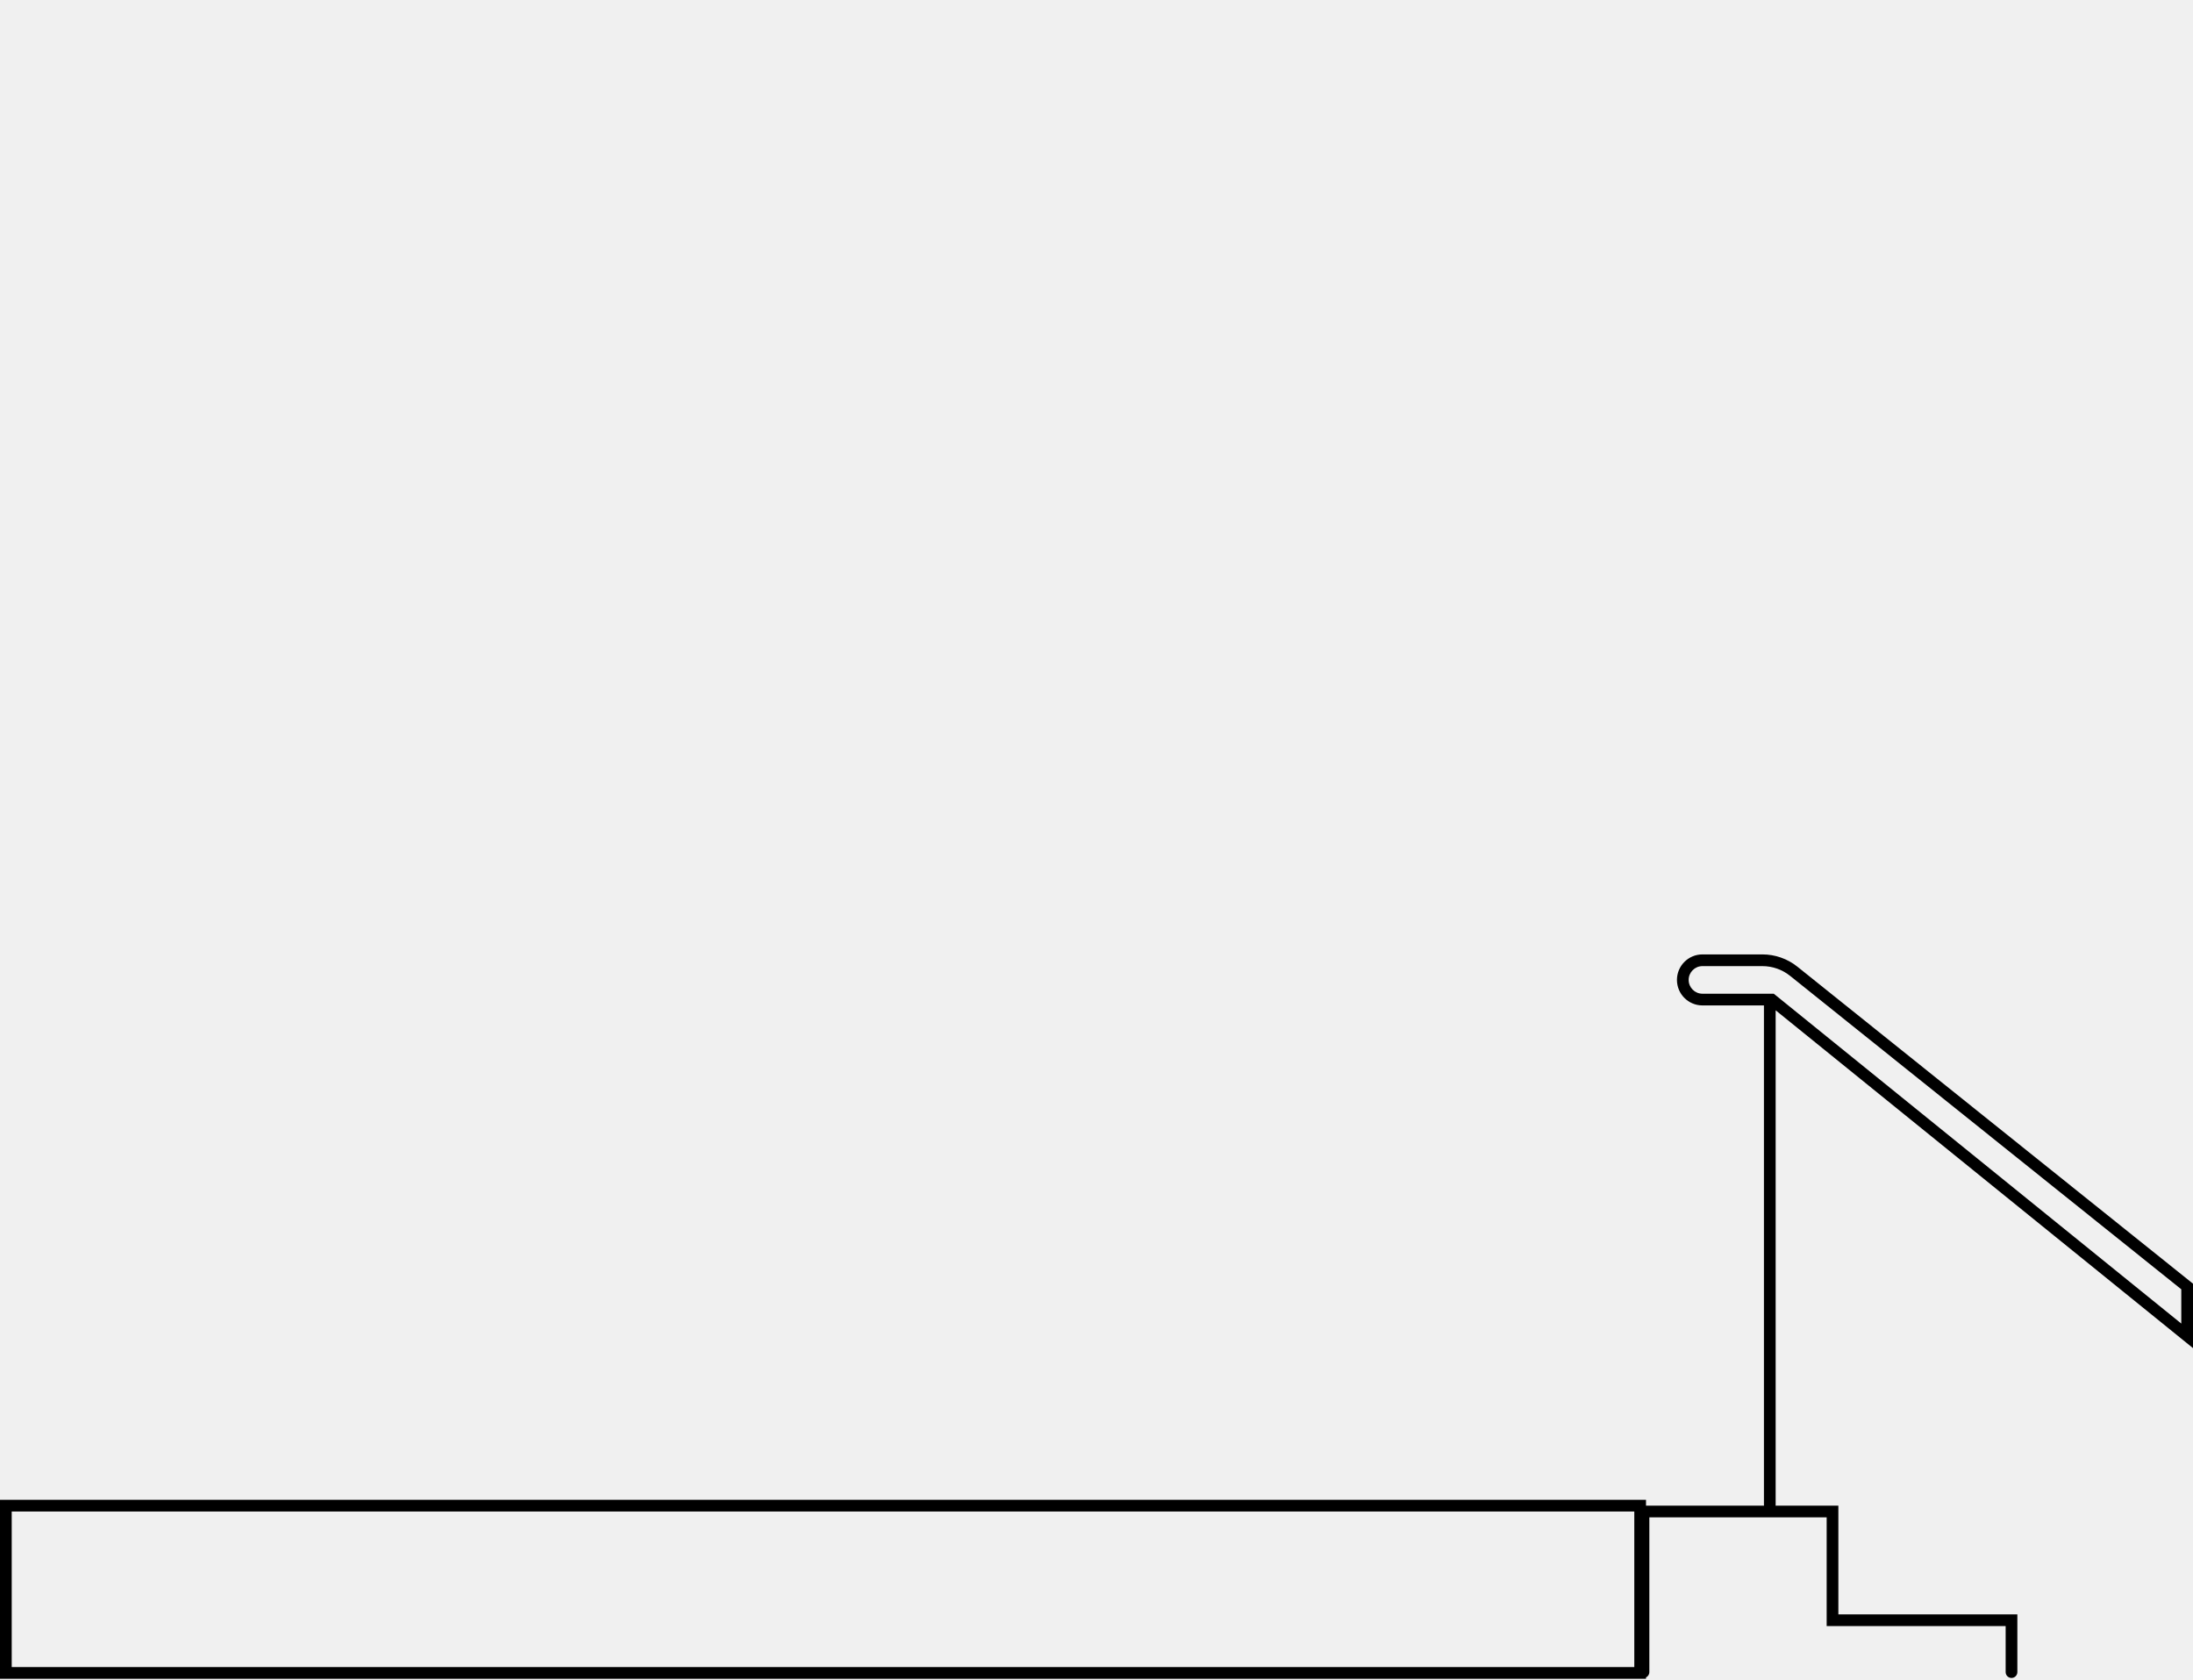
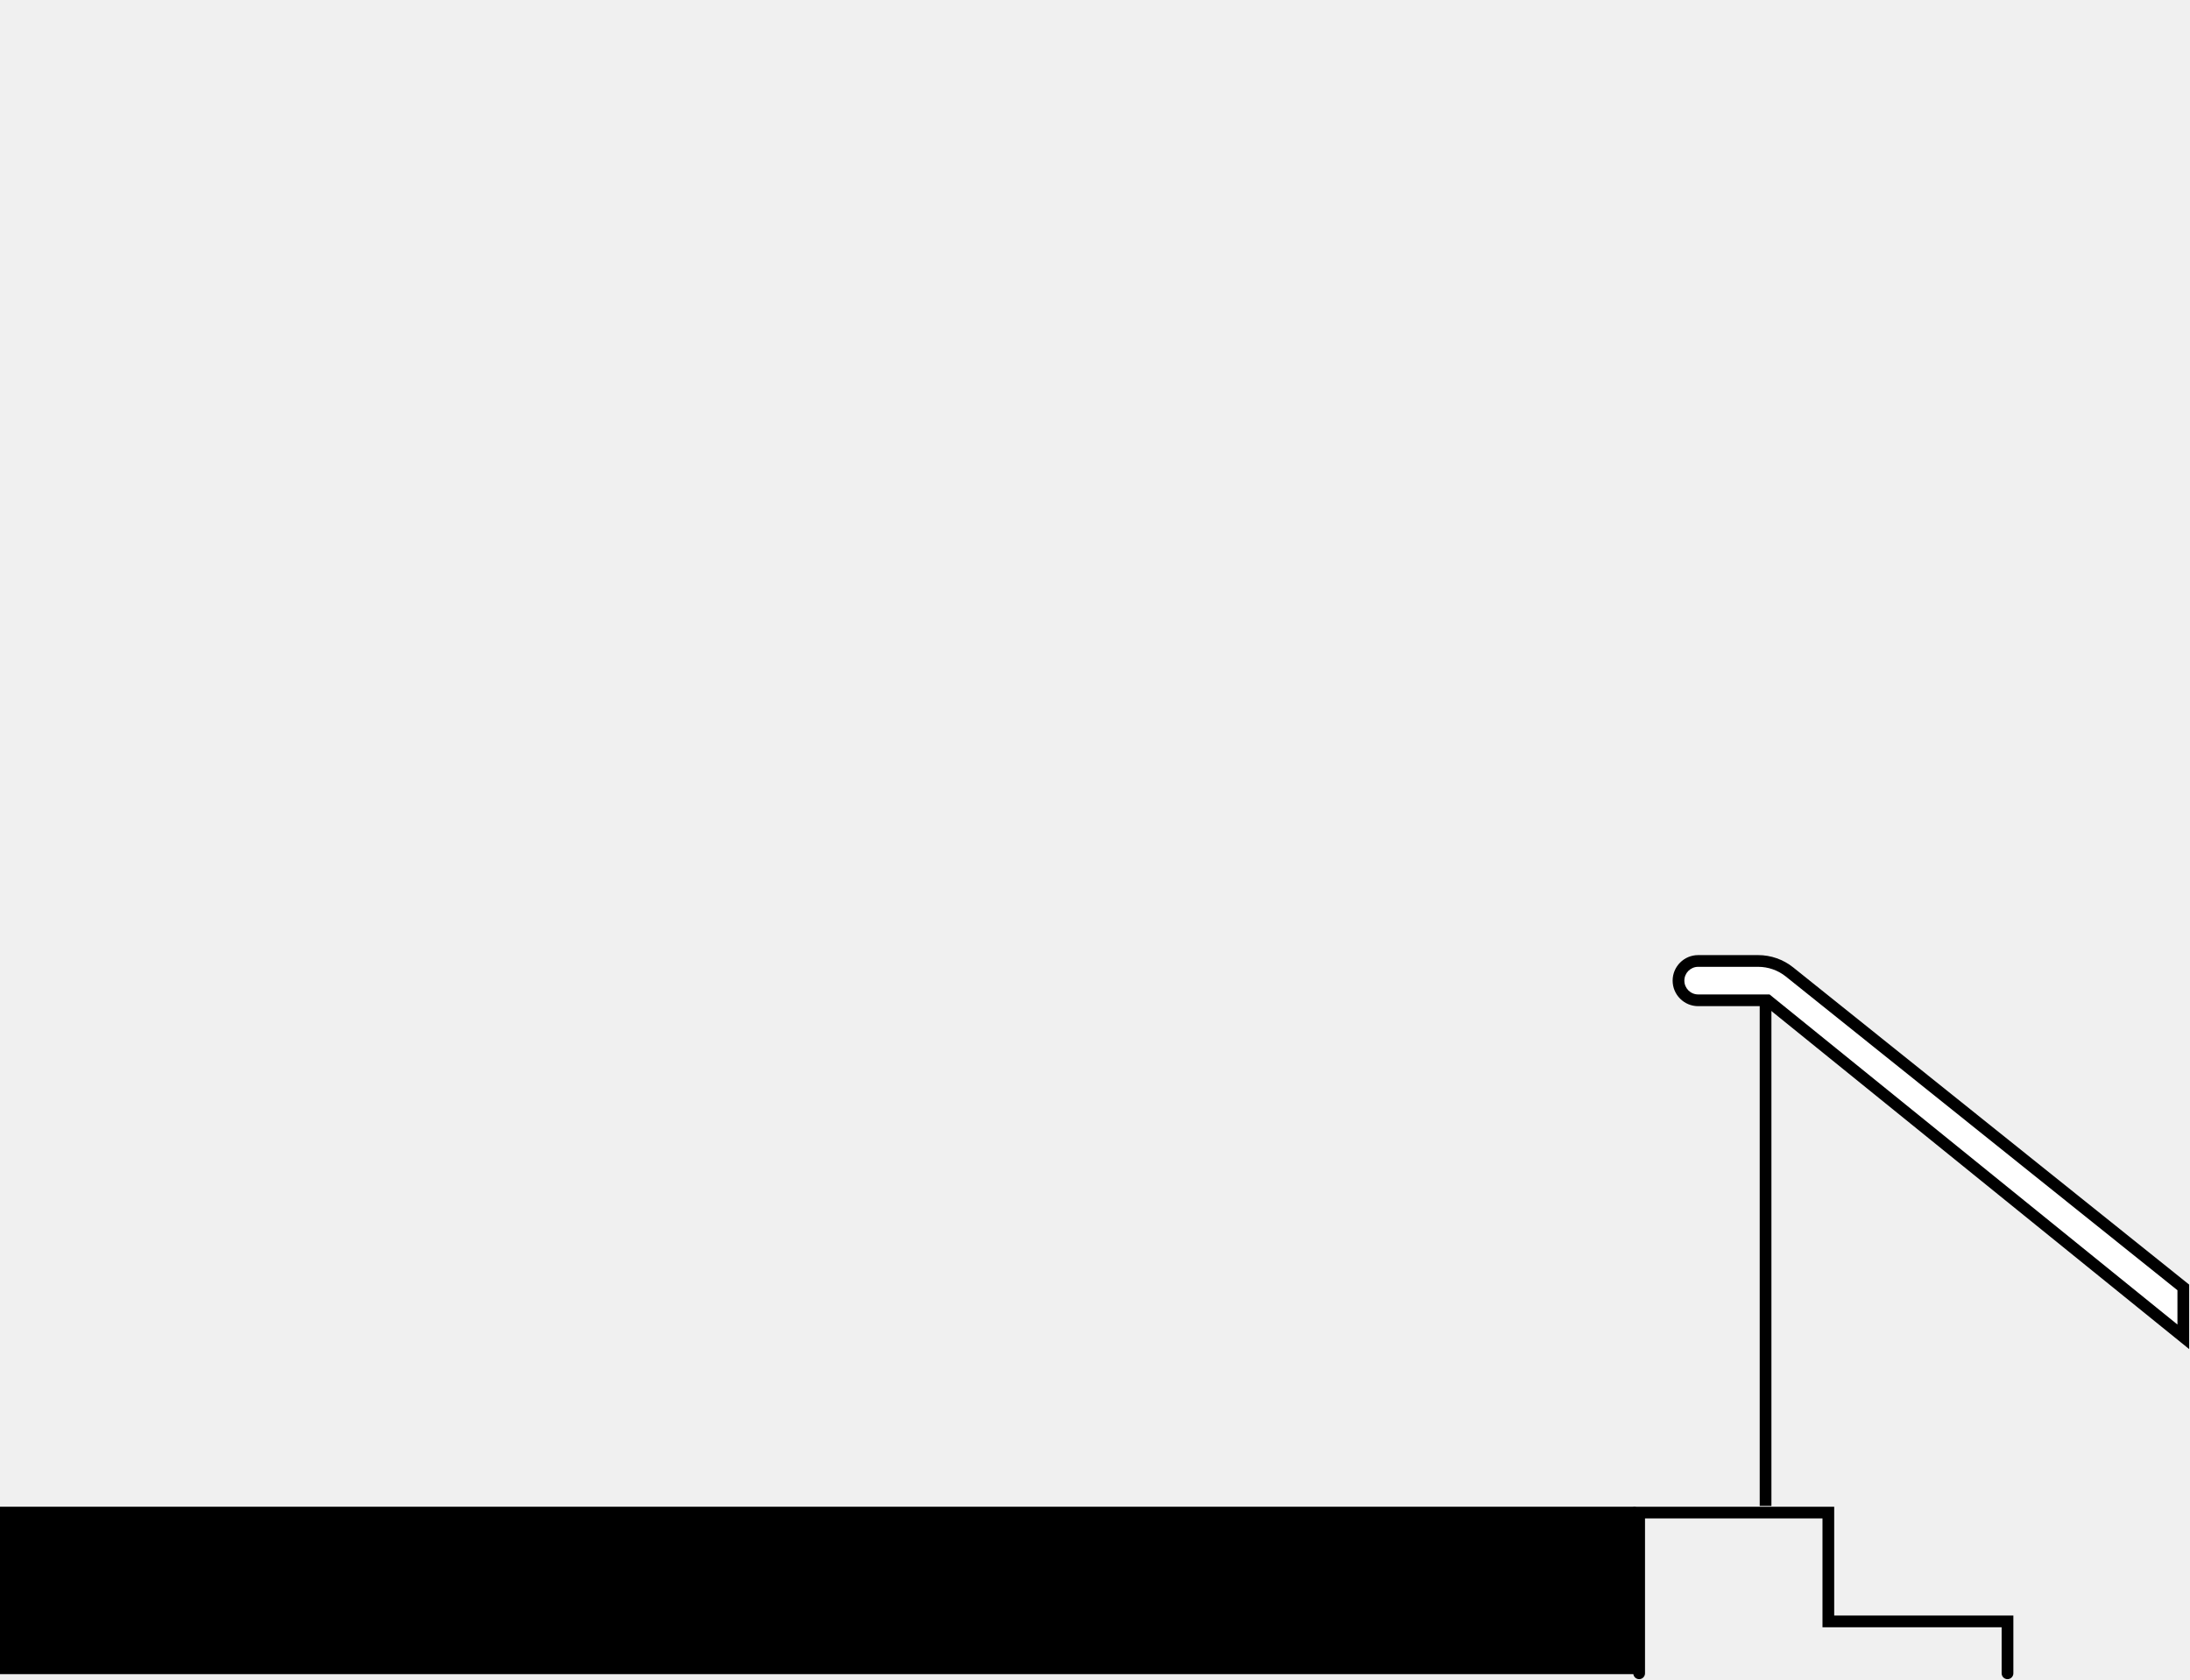
- <svg xmlns="http://www.w3.org/2000/svg" width="1311" height="1004" viewBox="0 0 1311 1004" fill="none">
-   <path d="M3.5 900V896.5H0V900H3.5ZM980.5 900H984V896.5H980.5V900ZM980.5 1000V1003.5H984V1000H980.5ZM3.5 1000H0V1003.5H3.5V1000ZM1059.14 597.5L1061.35 594.779L1060.38 594H1059.14V597.5ZM1307.5 798.5L1305.3 801.221L1311 805.835V798.5H1307.5ZM1307.5 769H1311V767.319L1309.69 766.269L1307.5 769ZM1072.33 580.587L1070.14 583.319L1072.33 580.587ZM1054.5 899.5C1054.5 901.433 1056.07 903 1058 903C1059.93 903 1061.5 901.433 1061.5 899.5H1058H1054.5ZM1202.5 968.5H1206V965H1202.5V968.5ZM1095.5 968.5H1092V972H1095.5V968.5ZM1095.5 903.5H1099V900H1095.5V903.5ZM982.5 903.5V900H979V903.5H982.5ZM979 999.5C979 1001.43 980.567 1003 982.5 1003C984.433 1003 986 1001.43 986 999.5H982.5H979ZM1199 999.5C1199 1001.43 1200.57 1003 1202.5 1003C1204.43 1003 1206 1001.43 1206 999.5H1202.5H1199ZM3.5 900V903.5H980.5V900V896.5H3.5V900ZM980.5 900H977V1000H980.5H984V900H980.5ZM980.5 1000V996.5H3.5V1000V1003.5H980.5V1000ZM3.5 1000H7V900H3.5H0V1000H3.5ZM1053.57 574V570.5H1017.75V574V577.5H1053.57V574ZM1059.14 597.5V594H1017.75V597.5V601H1059.14V597.5ZM1307.5 798.5L1309.7 795.779L1061.35 594.779L1059.14 597.5L1056.94 600.221L1305.3 801.221L1307.5 798.5ZM1307.5 769L1309.69 766.269L1074.52 577.856L1072.33 580.587L1070.14 583.319L1305.31 771.731L1307.5 769ZM1307.5 769H1304V798.5H1307.5H1311V769H1307.5ZM1017.75 597.5V594C1013.19 594 1009.5 590.306 1009.5 585.75H1006H1002.5C1002.5 594.172 1009.33 601 1017.75 601V597.5ZM1017.75 574V570.5C1009.33 570.5 1002.5 577.328 1002.5 585.75H1006H1009.5C1009.5 581.194 1013.19 577.5 1017.75 577.5V574ZM1053.57 574V577.5C1059.6 577.5 1065.44 579.552 1070.14 583.319L1072.33 580.587L1074.52 577.856C1068.58 573.095 1061.19 570.5 1053.57 570.5V574ZM1058 899.5H1061.5V597.5H1058H1054.5V899.5H1058ZM1202.5 968.5V965H1095.5V968.5V972H1202.5V968.5ZM1095.5 968.5H1099V903.5H1095.5H1092V968.5H1095.5ZM1095.5 903.5V900H982.5V903.5V907H1095.5V903.5ZM982.5 903.5H979V999.5H982.5H986V903.5H982.5ZM1202.5 999.5H1206V968.5H1202.5H1199V999.5H1202.5Z" fill="black" />
+ <svg xmlns="http://www.w3.org/2000/svg" width="1308" height="1003" viewBox="0 0 1308 1003" fill="none">
+   <path d="M0 900H977V1000H0V900Z" fill="black" />
+   <path d="M1014.25 574H1050.07C1056.89 574 1063.51 576.323 1068.83 580.587L1304 769V798.5L1055.64 597.5H1014.25C1007.76 597.5 1002.5 592.239 1002.5 585.75C1002.5 579.261 1007.76 574 1014.25 574Z" fill="white" />
+   <path d="M1006 585.75C1006 581.194 1009.69 577.5 1014.25 577.5H1050.07C1056.1 577.5 1061.94 579.553 1066.64 583.319L1300.5 770.681V791.164L1056.88 594H1014.25C1009.69 594 1006 590.306 1006 585.75ZM999 585.75C999 594.172 1005.83 601 1014.25 601H1054.4L1307.5 805.835V767.319L1071.02 577.856C1065.08 573.095 1057.69 570.5 1050.07 570.5H1014.25C1005.83 570.5 999 577.328 999 585.75Z" fill="black" />
+   <path d="M1051 597.5V899.5H1058V597.5H1051Z" fill="black" />
+   <path d="M982.5 999.5V907H1088.5V972H1195.5V999.5C1195.5 1001.43 1197.07 1003 1199 1003C1200.93 1003 1202.5 1001.43 1202.5 999.5V965H1095.5V900H975.5V999.5C975.5 1001.43 977.067 1003 979 1003C980.933 1003 982.5 1001.43 982.5 999.5Z" fill="black" />
</svg>
